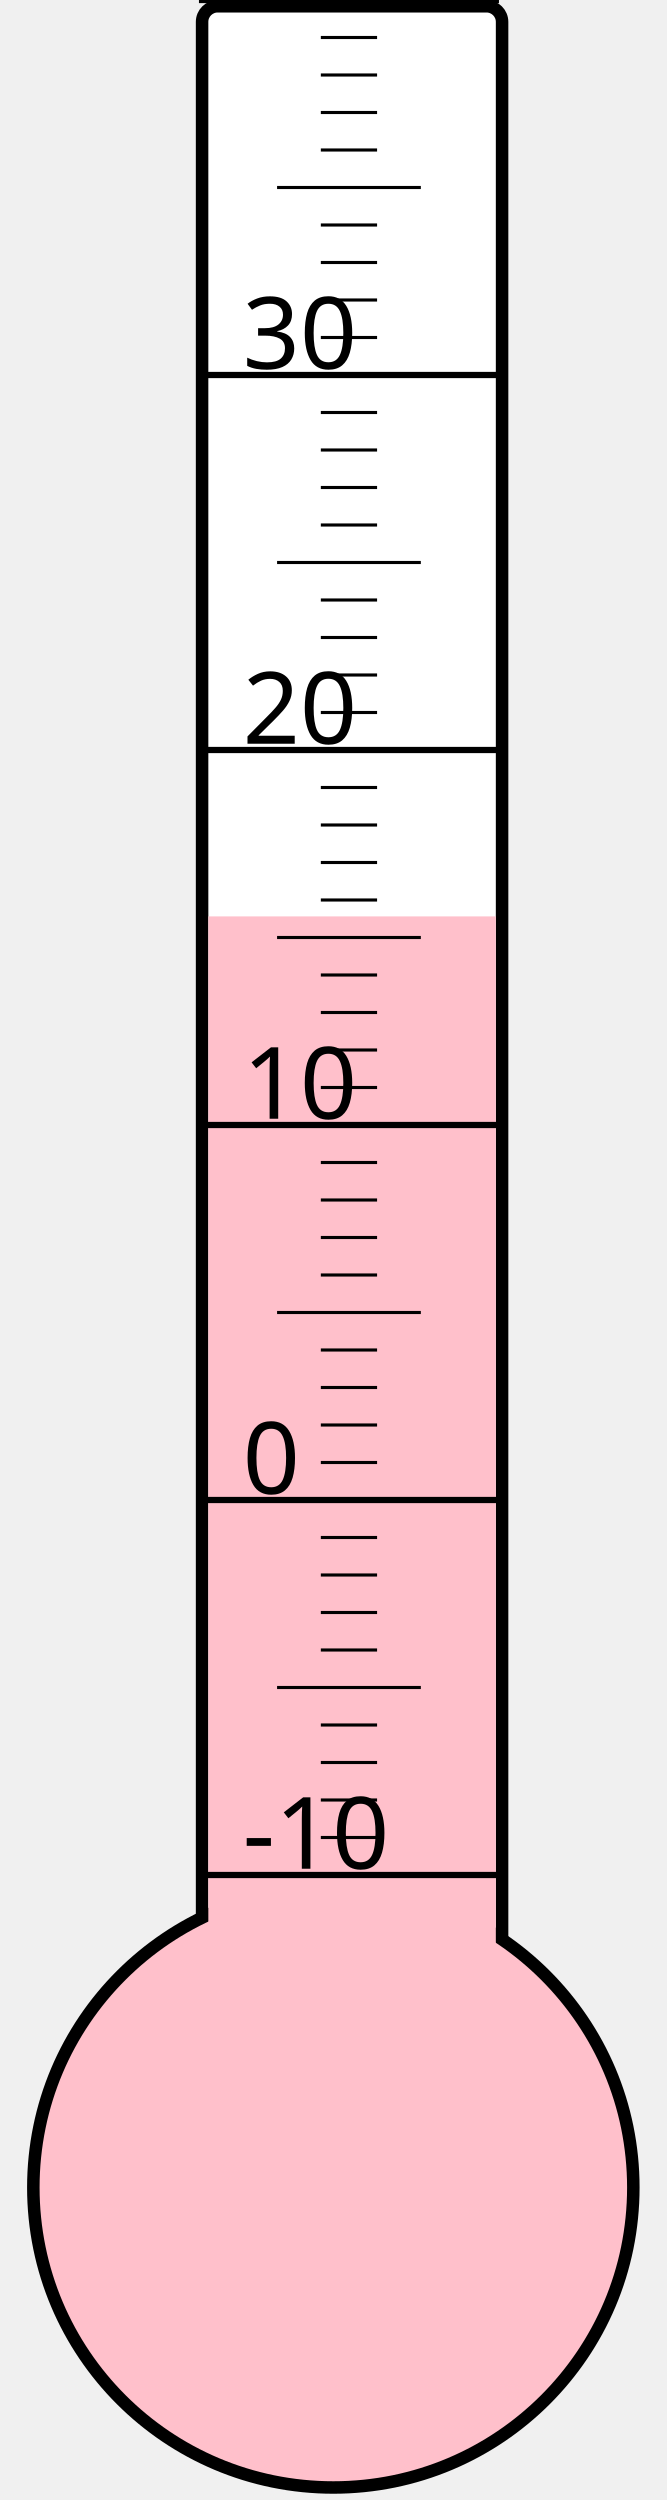
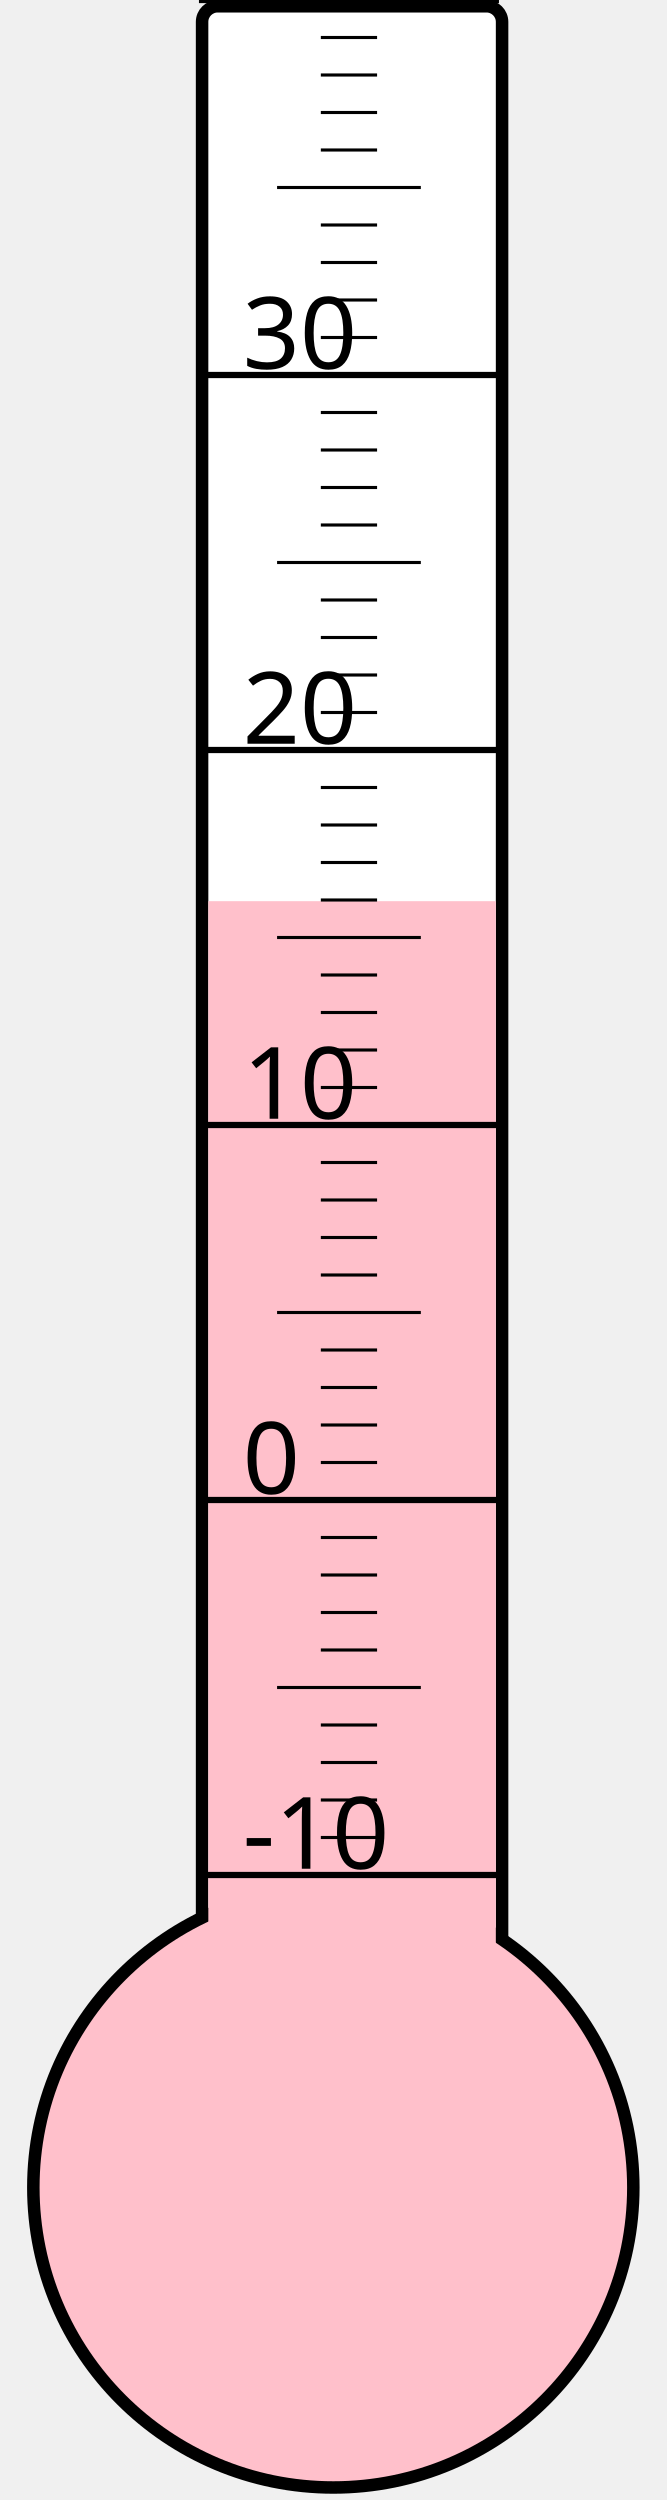
<svg xmlns="http://www.w3.org/2000/svg" width="40px" height="150px" viewBox="0 0 200 800">
  <rect width="200" height="800" x="0" y="0" style="fill: #ffffeb; fill-opacity: 0;" />
  <rect width="96" height="680" x="58" y="2" rx="5" ry="5" style="fill: white; fill-opacity: 1; stroke: black; stroke-width: 4;" />
  <circle cx="100" cy="700" r="96" style="fill: pink; stroke: black; stroke-width: 4;" />
-   <rect width="92" height="406.75" x="60" y="293.25" style="fill: pink; fill-opacity: 1; stroke-width: 0;" />
+   <rect width="92" height="411.625" x="60" y="288.375" style="fill: pink; fill-opacity: 1; stroke-width: 0;" />
  <text x="71" y="598" style="font-family: sans-serif; font-size: 24pt;">-10</text>
  <text x="71" y="478" style="font-family: sans-serif; font-size: 24pt;">0</text>
  <text x="71" y="358" style="font-family: sans-serif; font-size: 24pt;">10</text>
  <text x="71" y="238" style="font-family: sans-serif; font-size: 24pt;">20</text>
  <text x="71" y="118" style="font-family: sans-serif; font-size: 24pt;">30</text>
  <g style="stroke: black;">
    <line x1="57" y1="600" x2="153" y2="600" style="stroke-width: 2;" />
    <line x1="96" y1="588" x2="114" y2="588" style="stroke-width: 1;" />
    <line x1="96" y1="576" x2="114" y2="576" style="stroke-width: 1;" />
    <line x1="96" y1="564" x2="114" y2="564" style="stroke-width: 1;" />
    <line x1="96" y1="552" x2="114" y2="552" style="stroke-width: 1;" />
    <line x1="82" y1="540" x2="128" y2="540" style="stroke-width: 1;" />
    <line x1="96" y1="528" x2="114" y2="528" style="stroke-width: 1;" />
    <line x1="96" y1="516" x2="114" y2="516" style="stroke-width: 1;" />
    <line x1="96" y1="504" x2="114" y2="504" style="stroke-width: 1;" />
    <line x1="96" y1="492" x2="114" y2="492" style="stroke-width: 1;" />
    <line x1="57" y1="480" x2="153" y2="480" style="stroke-width: 2;" />
    <line x1="96" y1="468" x2="114" y2="468" style="stroke-width: 1;" />
    <line x1="96" y1="456" x2="114" y2="456" style="stroke-width: 1;" />
    <line x1="96" y1="444" x2="114" y2="444" style="stroke-width: 1;" />
    <line x1="96" y1="432" x2="114" y2="432" style="stroke-width: 1;" />
    <line x1="82" y1="420" x2="128" y2="420" style="stroke-width: 1;" />
    <line x1="96" y1="408" x2="114" y2="408" style="stroke-width: 1;" />
    <line x1="96" y1="396" x2="114" y2="396" style="stroke-width: 1;" />
    <line x1="96" y1="384" x2="114" y2="384" style="stroke-width: 1;" />
    <line x1="96" y1="372" x2="114" y2="372" style="stroke-width: 1;" />
    <line x1="57" y1="360" x2="153" y2="360" style="stroke-width: 2;" />
    <line x1="96" y1="348" x2="114" y2="348" style="stroke-width: 1;" />
    <line x1="96" y1="336" x2="114" y2="336" style="stroke-width: 1;" />
    <line x1="96" y1="324" x2="114" y2="324" style="stroke-width: 1;" />
    <line x1="96" y1="312" x2="114" y2="312" style="stroke-width: 1;" />
    <line x1="82" y1="300" x2="128" y2="300" style="stroke-width: 1;" />
    <line x1="96" y1="288" x2="114" y2="288" style="stroke-width: 1;" />
    <line x1="96" y1="276" x2="114" y2="276" style="stroke-width: 1;" />
    <line x1="96" y1="264" x2="114" y2="264" style="stroke-width: 1;" />
    <line x1="96" y1="252" x2="114" y2="252" style="stroke-width: 1;" />
    <line x1="57" y1="240" x2="153" y2="240" style="stroke-width: 2;" />
    <line x1="96" y1="228" x2="114" y2="228" style="stroke-width: 1;" />
    <line x1="96" y1="216" x2="114" y2="216" style="stroke-width: 1;" />
    <line x1="96" y1="204" x2="114" y2="204" style="stroke-width: 1;" />
    <line x1="96" y1="192" x2="114" y2="192" style="stroke-width: 1;" />
    <line x1="82" y1="180" x2="128" y2="180" style="stroke-width: 1;" />
    <line x1="96" y1="168" x2="114" y2="168" style="stroke-width: 1;" />
    <line x1="96" y1="156" x2="114" y2="156" style="stroke-width: 1;" />
    <line x1="96" y1="144" x2="114" y2="144" style="stroke-width: 1;" />
    <line x1="96" y1="132" x2="114" y2="132" style="stroke-width: 1;" />
    <line x1="57" y1="120" x2="153" y2="120" style="stroke-width: 2;" />
    <line x1="96" y1="108" x2="114" y2="108" style="stroke-width: 1;" />
    <line x1="96" y1="96" x2="114" y2="96" style="stroke-width: 1;" />
    <line x1="96" y1="84" x2="114" y2="84" style="stroke-width: 1;" />
    <line x1="96" y1="72" x2="114" y2="72" style="stroke-width: 1;" />
    <line x1="82" y1="60" x2="128" y2="60" style="stroke-width: 1;" />
    <line x1="96" y1="48" x2="114" y2="48" style="stroke-width: 1;" />
    <line x1="96" y1="36" x2="114" y2="36" style="stroke-width: 1;" />
    <line x1="96" y1="24" x2="114" y2="24" style="stroke-width: 1;" />
    <line x1="96" y1="12" x2="114" y2="12" style="stroke-width: 1;" />
    <line x1="57" y1="0" x2="153" y2="0" style="stroke-width: 2;" />
  </g>
</svg>
